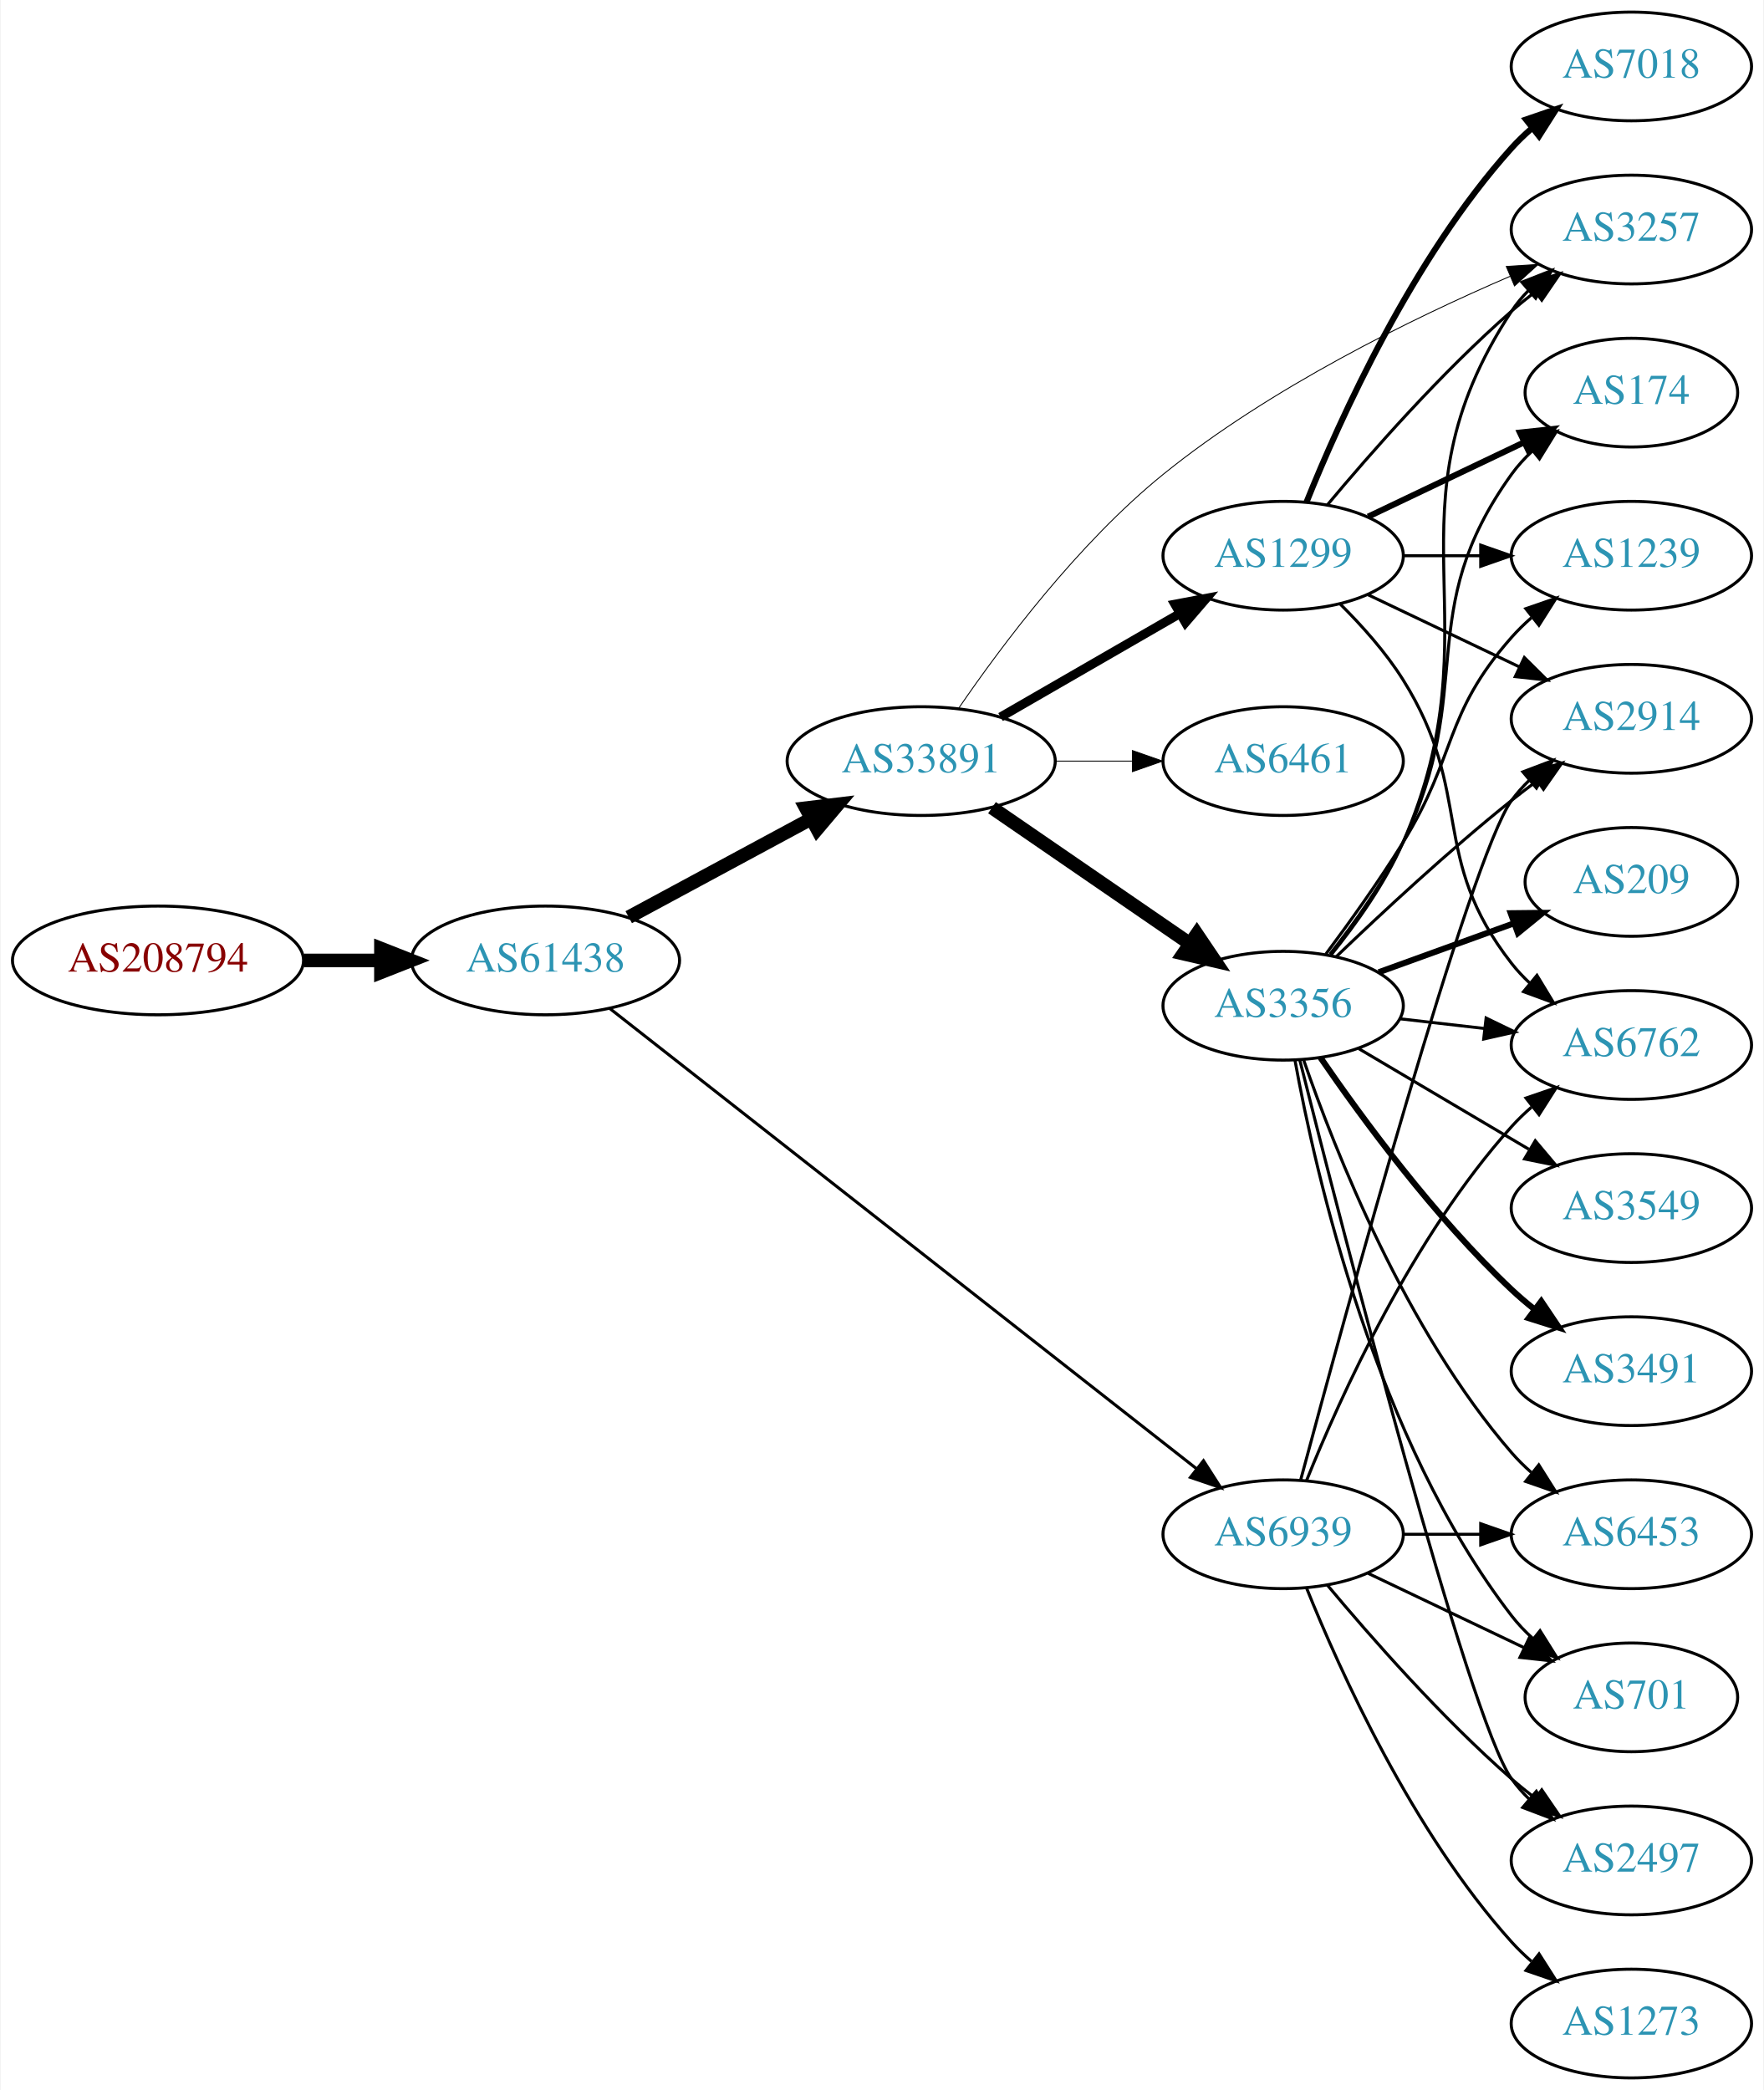
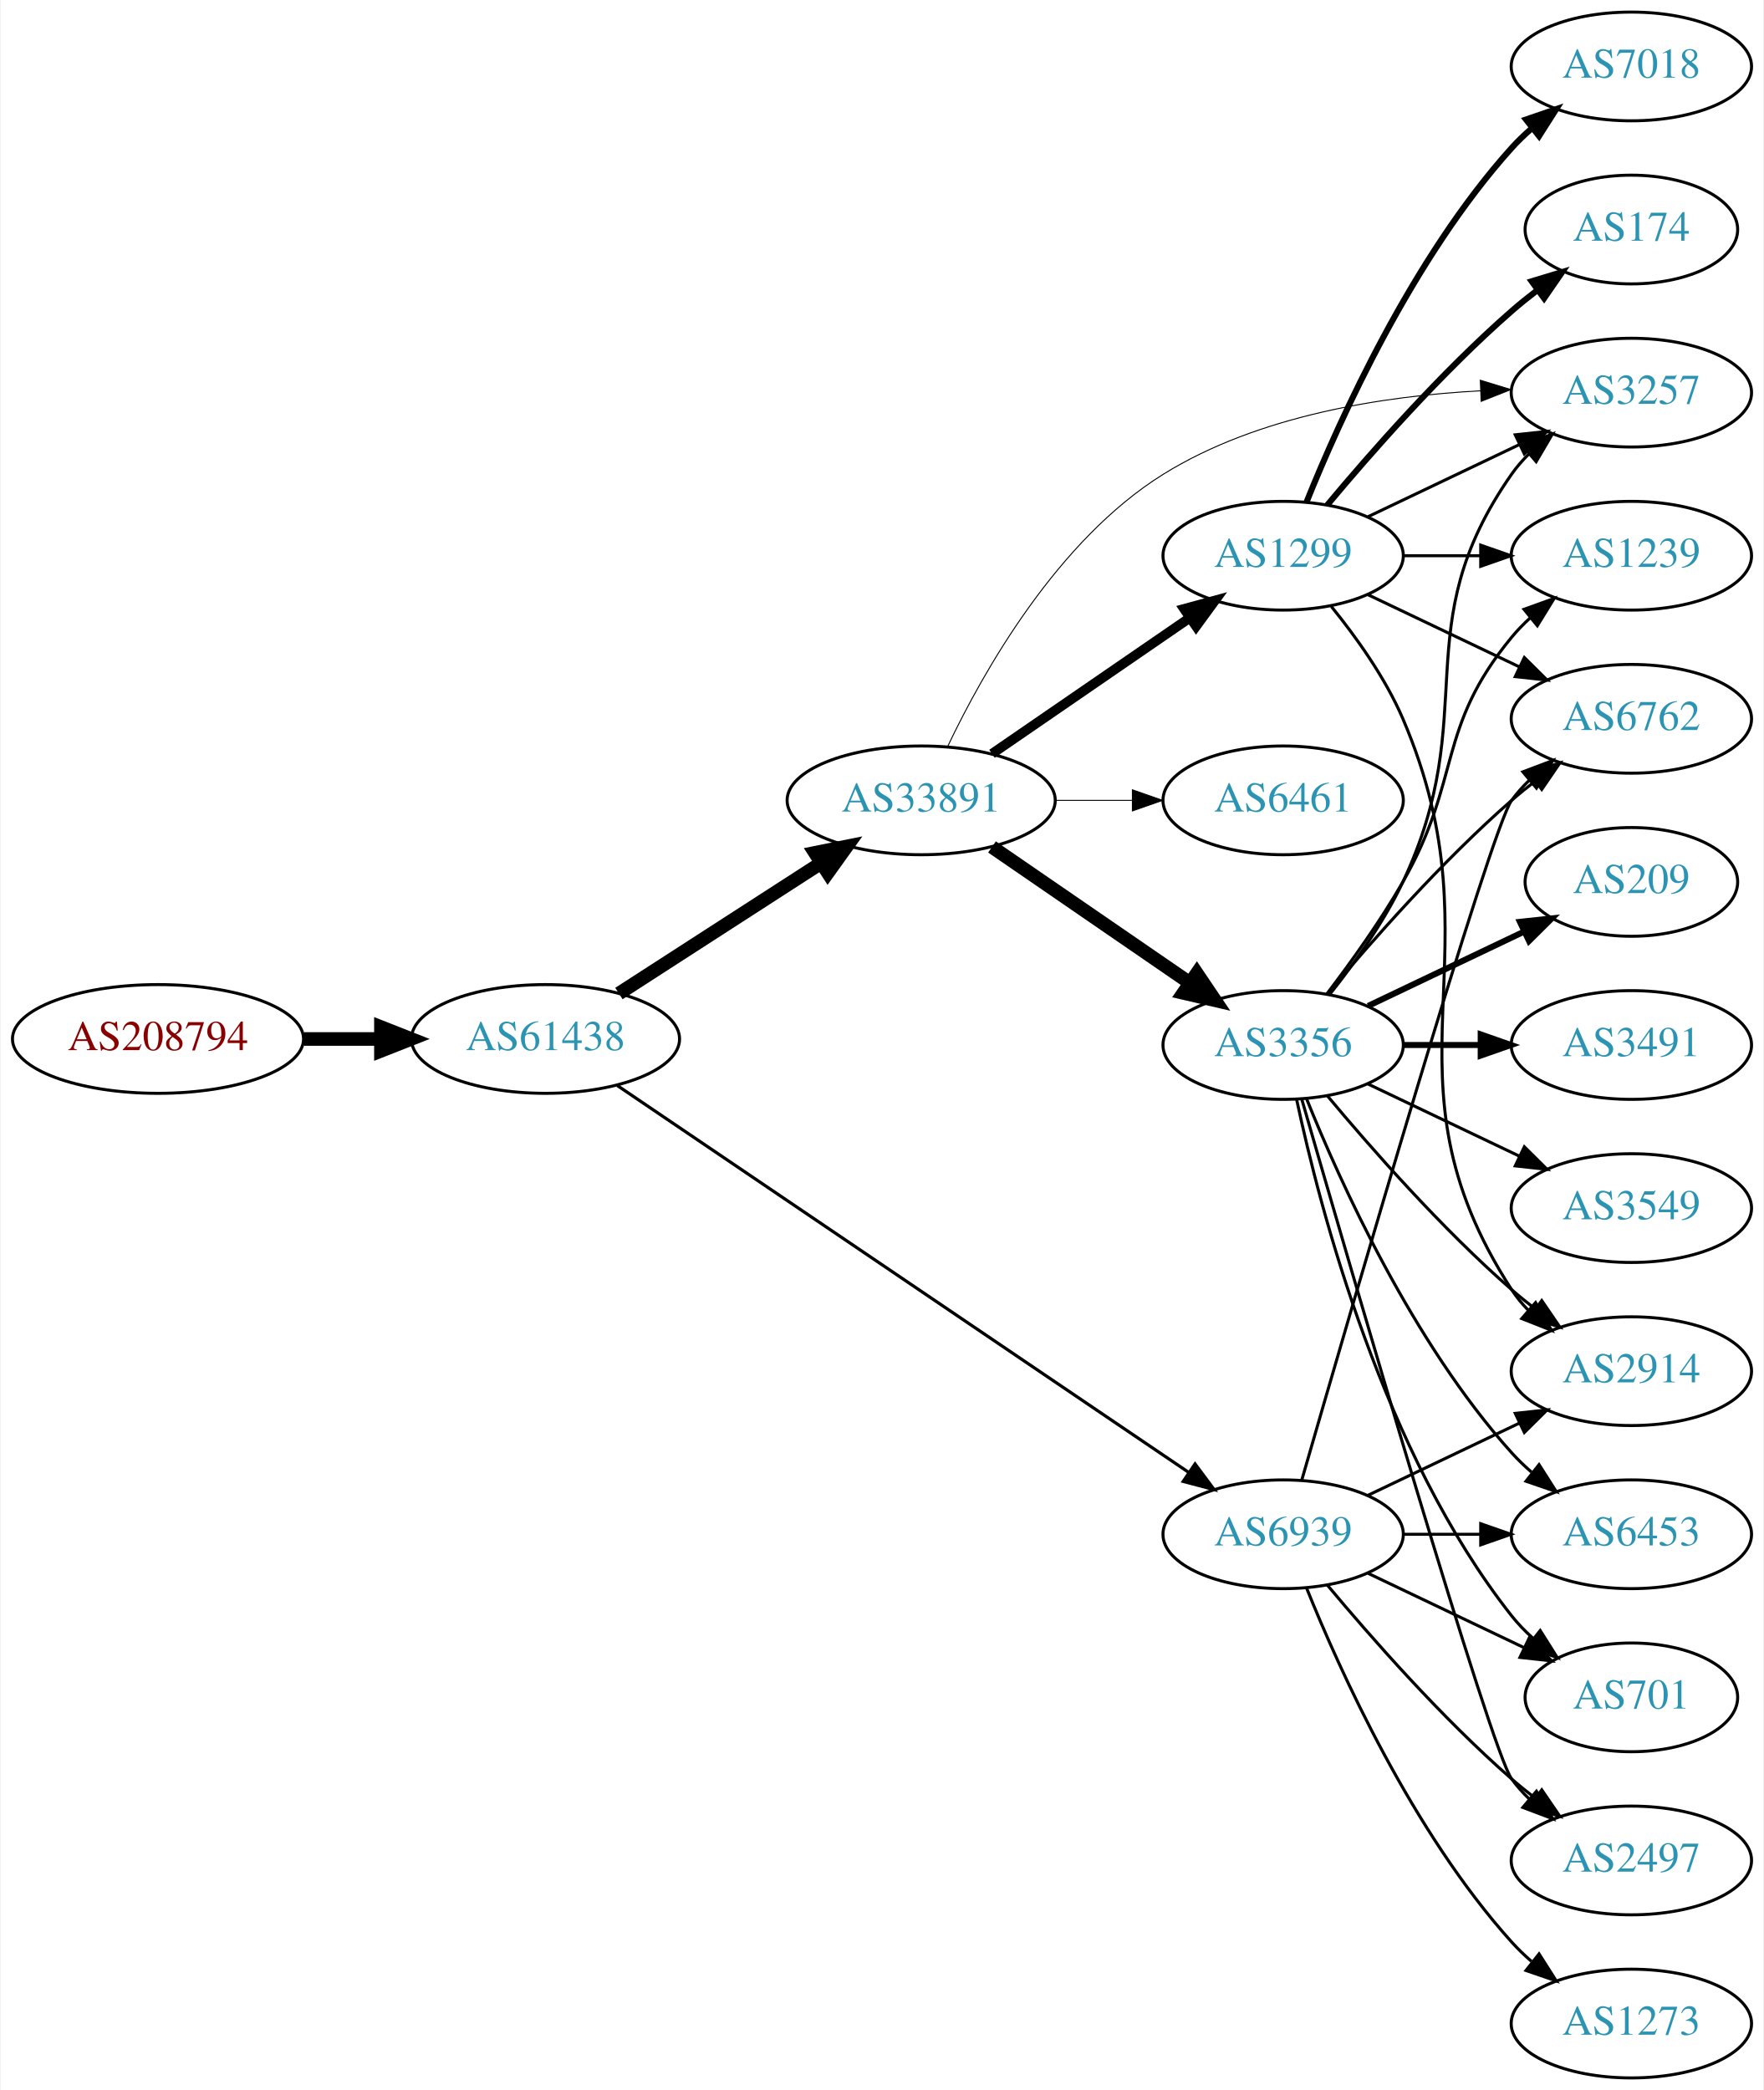
<svg xmlns="http://www.w3.org/2000/svg" xmlns:xlink="http://www.w3.org/1999/xlink" width="584pt" height="692pt" viewBox="0.00 0.00 583.56 692.00">
  <g id="graph0" class="graph" transform="scale(1 1) rotate(0) translate(4 688)">
    <polygon fill="white" stroke="none" points="-4,4 -4,-688 579.562,-688 579.562,4 -4,4" />
    <g id="node1" class="node">
      <g id="a_node1">
        <a xlink:href="/asn/208794" xlink:title="AS208794 ~ Wolfgang Michael Brandstaetter [AT]">
-           <ellipse fill="#ffffff" stroke="black" cx="48.096" cy="-370" rx="48.192" ry="18" />
-           <text text-anchor="middle" x="48.096" y="-366.3" font-family="Times,serif" font-size="14.00" fill="#880000">AS208794</text>
+           <ellipse fill="#ffffff" stroke="black" cx="48.096" cy="-344" rx="48.192" ry="18" />
+           <text text-anchor="middle" x="48.096" y="-340.3" font-family="Times,serif" font-size="14.00" fill="#880000">AS208794</text>
        </a>
      </g>
    </g>
    <g id="node2" class="node">
      <g id="a_node2">
        <a xlink:href="/asn/61438" xlink:title="AS61438 ~ ip-it consult GmbH [AT]">
-           <ellipse fill="#ffffff" stroke="black" cx="176.388" cy="-370" rx="44.393" ry="18" />
-           <text text-anchor="middle" x="176.388" y="-366.3" font-family="Times,serif" font-size="14.00" fill="#2c94b3">AS61438</text>
+           <ellipse fill="#ffffff" stroke="black" cx="176.388" cy="-344" rx="44.393" ry="18" />
+           <text text-anchor="middle" x="176.388" y="-340.3" font-family="Times,serif" font-size="14.00" fill="#2c94b3">AS61438</text>
        </a>
      </g>
    </g>
    <g id="edge1" class="edge">
-       <path fill="none" stroke="black" stroke-width="4.5" d="M96.481,-370C104.742,-370 113.386,-370 121.799,-370" />
-       <polygon fill="black" stroke="black" stroke-width="4.5" points="121.904,-373.938 131.904,-370 121.904,-366.063 121.904,-373.938" />
+       <path fill="none" stroke="black" stroke-width="4.5" d="M96.481,-344C104.742,-344 113.386,-344 121.799,-344" />
+       <polygon fill="black" stroke="black" stroke-width="4.5" points="121.904,-347.938 131.904,-344 121.904,-340.063 121.904,-347.938" />
    </g>
    <g id="node3" class="node">
      <g id="a_node3">
        <a xlink:href="/asn/33891" xlink:title="AS33891 ~ CORE-BACKBONE GMBH GLOBAL NETWORK [DE]">
-           <ellipse fill="#ffffff" stroke="black" cx="300.78" cy="-436" rx="44.393" ry="18" />
-           <text text-anchor="middle" x="300.78" y="-432.3" font-family="Times,serif" font-size="14.00" fill="#2c94b3">AS33891</text>
+           <ellipse fill="#ffffff" stroke="black" cx="300.78" cy="-423" rx="44.393" ry="18" />
+           <text text-anchor="middle" x="300.78" y="-419.3" font-family="Times,serif" font-size="14.00" fill="#2c94b3">AS33891</text>
        </a>
      </g>
    </g>
    <g id="edge2" class="edge">
-       <path fill="none" stroke="black" stroke-width="4.5" d="M203.945,-384.321C221.667,-393.878 245.169,-406.551 264.463,-416.956" />
-       <polygon fill="black" stroke="black" stroke-width="4.5" points="262.604,-420.426 273.274,-421.707 266.341,-413.495 262.604,-420.426" />
+       <path fill="none" stroke="black" stroke-width="4.5" d="M200.697,-359.045C219.631,-371.267 246.544,-388.638 267.543,-402.192" />
+       <polygon fill="black" stroke="black" stroke-width="4.5" points="265.603,-405.627 276.14,-407.742 269.874,-399.01 265.603,-405.627" />
    </g>
    <g id="node4" class="node">
      <g id="a_node4">
        <a xlink:href="/asn/6939" xlink:title="AS6939 ~ Hurricane Electric LLC [US]">
          <ellipse fill="#ffffff" stroke="black" cx="420.622" cy="-180" rx="39.794" ry="18" />
          <text text-anchor="middle" x="420.622" y="-176.3" font-family="Times,serif" font-size="14.00" fill="#2c94b3">AS6939</text>
        </a>
      </g>
    </g>
    <g id="edge3" class="edge">
-       <path fill="none" stroke="black" d="M197.624,-354.128C240.942,-320.15 342.703,-240.333 391.953,-201.702" />
-       <polygon fill="black" stroke="black" points="394.244,-204.354 399.952,-195.428 389.924,-198.846 394.244,-204.354" />
+       <path fill="none" stroke="black" stroke-width="1.038" d="M200.176,-328.571C244.063,-298.859 340.304,-233.701 389.448,-200.429" />
+       <polygon fill="black" stroke="black" stroke-width="1.038" points="391.451,-203.3 397.769,-194.795 387.527,-197.503 391.451,-203.3" />
    </g>
    <g id="node5" class="node">
      <g id="a_node5">
-         <a xlink:href="/asn/3356" xlink:title="AS3356 ~ Level 3 Parent, LLC [US]">
-           <ellipse fill="#ffffff" stroke="black" cx="420.622" cy="-355" rx="39.794" ry="18" />
-           <text text-anchor="middle" x="420.622" y="-351.3" font-family="Times,serif" font-size="14.00" fill="#2c94b3">AS3356</text>
-         </a>
-       </g>
-     </g>
-     <g id="edge4" class="edge">
-       <path fill="none" stroke="black" stroke-width="4.5" d="M324.222,-420.574C342.804,-407.802 369.365,-389.545 389.744,-375.537" />
-       <polygon fill="black" stroke="black" stroke-width="4.5" points="392.048,-378.731 398.058,-369.822 387.587,-372.242 392.048,-378.731" />
-     </g>
-     <g id="node6" class="node">
-       <g id="a_node6">
        <a xlink:href="/asn/1299" xlink:title="AS1299 ~ Telia Carrier [EU]">
          <ellipse fill="#ffffff" stroke="black" cx="420.622" cy="-504" rx="39.794" ry="18" />
          <text text-anchor="middle" x="420.622" y="-500.3" font-family="Times,serif" font-size="14.00" fill="#2c94b3">AS1299</text>
        </a>
      </g>
    </g>
+     <g id="edge4" class="edge">
+       <path fill="none" stroke="black" stroke-width="3.214" d="M324.222,-438.426C342.804,-451.198 369.365,-469.455 389.744,-483.463" />
+       <polygon fill="black" stroke="black" stroke-width="3.214" points="387.835,-486.398 398.058,-489.178 391.8,-480.629 387.835,-486.398" />
+     </g>
+     <g id="node6" class="node">
+       <g id="a_node6">
+         <a xlink:href="/asn/3356" xlink:title="AS3356 ~ Level 3 Parent, LLC [US]">
+           <ellipse fill="#ffffff" stroke="black" cx="420.622" cy="-342" rx="39.794" ry="18" />
+           <text text-anchor="middle" x="420.622" y="-338.3" font-family="Times,serif" font-size="14.00" fill="#2c94b3">AS3356</text>
+         </a>
+       </g>
+     </g>
    <g id="edge5" class="edge">
-       <path fill="none" stroke="black" stroke-width="3" d="M327.06,-450.588C344.379,-460.582 367.53,-473.941 386.346,-484.799" />
-       <polygon fill="black" stroke="black" stroke-width="3" points="384.78,-487.935 395.191,-489.902 388.279,-481.872 384.78,-487.935" />
+       <path fill="none" stroke="black" stroke-width="4.5" d="M324.222,-407.574C342.804,-394.802 369.365,-376.545 389.744,-362.537" />
+       <polygon fill="black" stroke="black" stroke-width="4.5" points="392.048,-365.731 398.058,-356.822 387.587,-359.242 392.048,-365.731" />
    </g>
    <g id="node7" class="node">
      <g id="a_node7">
        <a xlink:href="/asn/3257" xlink:title="AS3257 ~ GTT [DE]">
-           <ellipse fill="#ffffff" stroke="black" cx="535.915" cy="-612" rx="39.794" ry="18" />
-           <text text-anchor="middle" x="535.915" y="-608.3" font-family="Times,serif" font-size="14.00" fill="#2c94b3">AS3257</text>
+           <ellipse fill="#ffffff" stroke="black" cx="535.915" cy="-558" rx="39.794" ry="18" />
+           <text text-anchor="middle" x="535.915" y="-554.3" font-family="Times,serif" font-size="14.00" fill="#2c94b3">AS3257</text>
        </a>
      </g>
    </g>
    <g id="edge6" class="edge">
-       <path fill="none" stroke="black" stroke-width="0.3" d="M313.227,-453.551C327.285,-474.087 352.762,-508.179 380.976,-531 416.237,-559.522 463.103,-582.455 495.824,-596.541" />
-       <polygon fill="black" stroke="black" stroke-width="0.3" points="494.502,-599.782 505.076,-600.451 497.227,-593.334 494.502,-599.782" />
+       <path fill="none" stroke="black" stroke-width="0.321" d="M309.565,-440.887C321.264,-465.479 345.82,-509.162 380.976,-531 412.38,-550.508 453.964,-556.899 485.994,-558.609" />
+       <polygon fill="black" stroke="black" stroke-width="0.321" points="485.901,-562.108 496.033,-559.01 486.181,-555.114 485.901,-562.108" />
    </g>
    <g id="node8" class="node">
      <g id="a_node8">
        <a xlink:href="/asn/6461" xlink:title="AS6461 ~ Zayo Bandwidth [US]">
-           <ellipse fill="#ffffff" stroke="black" cx="420.622" cy="-436" rx="39.794" ry="18" />
-           <text text-anchor="middle" x="420.622" y="-432.3" font-family="Times,serif" font-size="14.00" fill="#2c94b3">AS6461</text>
+           <ellipse fill="#ffffff" stroke="black" cx="420.622" cy="-423" rx="39.794" ry="18" />
+           <text text-anchor="middle" x="420.622" y="-419.3" font-family="Times,serif" font-size="14.00" fill="#2c94b3">AS6461</text>
        </a>
      </g>
    </g>
    <g id="edge7" class="edge">
-       <path fill="none" stroke="black" stroke-width="0.3" d="M344.991,-436C353.303,-436 362.066,-436 370.548,-436" />
-       <polygon fill="black" stroke="black" stroke-width="0.3" points="370.707,-439.5 380.707,-436 370.707,-432.5 370.707,-439.5" />
+       <path fill="none" stroke="black" stroke-width="0.321" d="M344.991,-423C353.303,-423 362.066,-423 370.548,-423" />
+       <polygon fill="black" stroke="black" stroke-width="0.321" points="370.707,-426.5 380.707,-423 370.707,-419.5 370.707,-426.5" />
    </g>
    <g id="node9" class="node">
      <g id="a_node9">
        <a xlink:href="/asn/2914" xlink:title="AS2914 ~ NTT America, Inc. [US]">
-           <ellipse fill="#ffffff" stroke="black" cx="535.915" cy="-450" rx="39.794" ry="18" />
-           <text text-anchor="middle" x="535.915" y="-446.3" font-family="Times,serif" font-size="14.00" fill="#2c94b3">AS2914</text>
-         </a>
-       </g>
-     </g>
-     <g id="edge29" class="edge">
-       <path fill="none" stroke="black" d="M426.46,-198.141C440.74,-251.306 482.563,-404.182 496.269,-423 497.985,-425.357 499.973,-427.581 502.122,-429.663" />
-       <polygon fill="black" stroke="black" points="499.985,-432.439 509.896,-436.183 504.484,-427.075 499.985,-432.439" />
-     </g>
-     <g id="node10" class="node">
-       <g id="a_node10">
-         <a xlink:href="/asn/6762" xlink:title="AS6762 ~ TELECOM ITALIA SPARKLE S.p.A. [IT]">
-           <ellipse fill="#ffffff" stroke="black" cx="535.915" cy="-342" rx="39.794" ry="18" />
-           <text text-anchor="middle" x="535.915" y="-338.3" font-family="Times,serif" font-size="14.00" fill="#2c94b3">AS6762</text>
-         </a>
-       </g>
-     </g>
-     <g id="edge27" class="edge">
-       <path fill="none" stroke="black" d="M428.37,-197.787C439.421,-225.243 463.474,-278.578 496.269,-315 498.271,-317.224 500.49,-319.363 502.822,-321.397" />
-       <polygon fill="black" stroke="black" points="501.021,-324.433 511.041,-327.873 505.353,-318.935 501.021,-324.433" />
+           <ellipse fill="#ffffff" stroke="black" cx="535.915" cy="-234" rx="39.794" ry="18" />
+           <text text-anchor="middle" x="535.915" y="-230.3" font-family="Times,serif" font-size="14.00" fill="#2c94b3">AS2914</text>
+         </a>
+       </g>
+     </g>
+     <g id="edge26" class="edge">
+       <path fill="none" stroke="black" d="M448.759,-192.934C463.753,-200.081 482.574,-209.052 498.797,-216.785" />
+       <polygon fill="black" stroke="black" points="497.467,-220.028 508,-221.171 500.479,-213.709 497.467,-220.028" />
    </g>
    <g id="node13" class="node">
      <g id="a_node13">
-         <a xlink:href="/asn/701" xlink:title="AS701 ~ UUNET [US]">
-           <ellipse fill="#ffffff" stroke="black" cx="535.915" cy="-126" rx="35.194" ry="18" />
-           <text text-anchor="middle" x="535.915" y="-122.3" font-family="Times,serif" font-size="14.00" fill="#2c94b3">AS701</text>
-         </a>
-       </g>
-     </g>
-     <g id="edge25" class="edge">
-       <path fill="none" stroke="black" d="M448.759,-167.066C464.19,-159.71 483.676,-150.423 500.211,-142.541" />
-       <polygon fill="black" stroke="black" points="502.032,-145.551 509.553,-138.089 499.02,-139.232 502.032,-145.551" />
+         <a xlink:href="/asn/6762" xlink:title="AS6762 ~ TELECOM ITALIA SPARKLE S.p.A. [IT]">
+           <ellipse fill="#ffffff" stroke="black" cx="535.915" cy="-450" rx="39.794" ry="18" />
+           <text text-anchor="middle" x="535.915" y="-446.3" font-family="Times,serif" font-size="14.00" fill="#2c94b3">AS6762</text>
+         </a>
+       </g>
+     </g>
+     <g id="edge24" class="edge">
+       <path fill="none" stroke="black" d="M426.758,-197.844C442.49,-252.346 489.367,-413.524 496.269,-423 497.985,-425.357 499.973,-427.581 502.122,-429.663" />
+       <polygon fill="black" stroke="black" points="499.985,-432.439 509.896,-436.183 504.484,-427.075 499.985,-432.439" />
    </g>
    <g id="node15" class="node">
      <g id="a_node15">
        <a xlink:href="/asn/2497" xlink:title="AS2497 ~ Internet Initiative Japan Inc. [JP]">
          <ellipse fill="#ffffff" stroke="black" cx="535.915" cy="-72" rx="39.794" ry="18" />
          <text text-anchor="middle" x="535.915" y="-68.3" font-family="Times,serif" font-size="14.00" fill="#2c94b3">AS2497</text>
        </a>
      </g>
    </g>
-     <g id="edge28" class="edge">
+     <g id="edge29" class="edge">
      <path fill="none" stroke="black" d="M435.252,-163.183C449.535,-146.071 473.081,-119.255 496.269,-99 498.734,-96.846 501.373,-94.706 504.07,-92.628" />
      <polygon fill="black" stroke="black" points="506.244,-95.375 512.225,-86.63 502.095,-89.736 506.244,-95.375" />
    </g>
-     <g id="node17" class="node">
-       <g id="a_node17">
+     <g id="node18" class="node">
+       <g id="a_node18">
        <a xlink:href="/asn/6453" xlink:title="AS6453 ~ TATA COMMUNICATIONS (AMERICA) INC [US]">
          <ellipse fill="#ffffff" stroke="black" cx="535.915" cy="-180" rx="39.794" ry="18" />
          <text text-anchor="middle" x="535.915" y="-176.3" font-family="Times,serif" font-size="14.00" fill="#2c94b3">AS6453</text>
        </a>
      </g>
    </g>
-     <g id="edge26" class="edge">
+     <g id="edge28" class="edge">
      <path fill="none" stroke="black" d="M460.294,-180C468.497,-180 477.261,-180 485.794,-180" />
      <polygon fill="black" stroke="black" points="486.033,-183.5 496.033,-180 486.033,-176.5 486.033,-183.5" />
+     </g>
+     <g id="node19" class="node">
+       <g id="a_node19">
+         <a xlink:href="/asn/701" xlink:title="AS701 ~ UUNET [US]">
+           <ellipse fill="#ffffff" stroke="black" cx="535.915" cy="-126" rx="35.194" ry="18" />
+           <text text-anchor="middle" x="535.915" y="-122.3" font-family="Times,serif" font-size="14.00" fill="#2c94b3">AS701</text>
+         </a>
+       </g>
+     </g>
+     <g id="edge27" class="edge">
+       <path fill="none" stroke="black" d="M448.759,-167.066C464.19,-159.71 483.676,-150.423 500.211,-142.541" />
+       <polygon fill="black" stroke="black" points="502.032,-145.551 509.553,-138.089 499.02,-139.232 502.032,-145.551" />
    </g>
    <g id="node20" class="node">
      <g id="a_node20">
        <a xlink:href="/asn/1273" xlink:title="AS1273 ~ Vodafone Group PLC [EU]">
          <ellipse fill="#ffffff" stroke="black" cx="535.915" cy="-18" rx="39.794" ry="18" />
          <text text-anchor="middle" x="535.915" y="-14.3" font-family="Times,serif" font-size="14.00" fill="#2c94b3">AS1273</text>
        </a>
      </g>
    </g>
-     <g id="edge30" class="edge">
+     <g id="edge25" class="edge">
      <path fill="none" stroke="black" d="M428.37,-162.213C439.421,-134.757 463.474,-81.422 496.269,-45 498.271,-42.776 500.49,-40.637 502.822,-38.603" />
      <polygon fill="black" stroke="black" points="505.353,-41.065 511.041,-32.127 501.021,-35.567 505.353,-41.065" />
    </g>
-     <g id="edge11" class="edge">
-       <path fill="none" stroke="black" d="M436.519,-371.856C444.705,-381.975 454.367,-395.475 460.269,-409 492.202,-482.178 452.422,-518.275 496.269,-585 497.87,-587.437 499.774,-589.718 501.866,-591.84" />
-       <polygon fill="black" stroke="black" points="499.668,-594.567 509.531,-598.436 504.234,-589.261 499.668,-594.567" />
-     </g>
    <g id="edge8" class="edge">
-       <path fill="none" stroke="black" d="M438.266,-371.312C453.041,-385.51 475.455,-406.363 496.269,-423 498.972,-425.161 501.836,-427.344 504.735,-429.484" />
-       <polygon fill="black" stroke="black" points="502.726,-432.35 512.89,-435.344 506.811,-426.666 502.726,-432.35" />
+       <path fill="none" stroke="black" d="M448.759,-516.934C463.753,-524.081 482.574,-533.052 498.797,-540.785" />
+       <polygon fill="black" stroke="black" points="497.467,-544.028 508,-545.171 500.479,-537.709 497.467,-544.028" />
    </g>
    <g id="edge9" class="edge">
-       <path fill="none" stroke="black" d="M459.347,-350.671C468.329,-349.641 478.027,-348.528 487.385,-347.454" />
-       <polygon fill="black" stroke="black" points="487.819,-350.927 497.355,-346.31 487.021,-343.973 487.819,-350.927" />
+       <path fill="none" stroke="black" d="M436.588,-487.173C444.797,-477.065 454.459,-463.565 460.269,-450 493.937,-371.397 449.794,-332.778 496.269,-261 497.853,-258.552 499.746,-256.263 501.829,-254.136" />
+       <polygon fill="black" stroke="black" points="504.198,-256.715 509.479,-247.53 499.623,-251.416 504.198,-256.715" />
+     </g>
+     <g id="node10" class="node">
+       <g id="a_node10">
+         <a xlink:href="/asn/1239" xlink:title="AS1239 ~ Sprint [US]">
+           <ellipse fill="#ffffff" stroke="black" cx="535.915" cy="-504" rx="39.794" ry="18" />
+           <text text-anchor="middle" x="535.915" y="-500.3" font-family="Times,serif" font-size="14.00" fill="#2c94b3">AS1239</text>
+         </a>
+       </g>
+     </g>
+     <g id="edge10" class="edge">
+       <path fill="none" stroke="black" d="M460.294,-504C468.497,-504 477.261,-504 485.794,-504" />
+       <polygon fill="black" stroke="black" points="486.033,-507.5 496.033,-504 486.033,-500.5 486.033,-507.5" />
    </g>
    <g id="node11" class="node">
      <g id="a_node11">
+         <a xlink:href="/asn/7018" xlink:title="AS7018 ~ AT&amp;T Services, Inc. [US]">
+           <ellipse fill="#ffffff" stroke="black" cx="535.915" cy="-666" rx="39.794" ry="18" />
+           <text text-anchor="middle" x="535.915" y="-662.3" font-family="Times,serif" font-size="14.00" fill="#2c94b3">AS7018</text>
+         </a>
+       </g>
+     </g>
+     <g id="edge11" class="edge">
+       <path fill="none" stroke="black" stroke-width="2" d="M428.37,-521.787C439.421,-549.243 463.474,-602.578 496.269,-639 498.271,-641.224 500.49,-643.363 502.822,-645.397" />
+       <polygon fill="black" stroke="black" stroke-width="2" points="501.021,-648.433 511.041,-651.873 505.353,-642.935 501.021,-648.433" />
+     </g>
+     <g id="node12" class="node">
+       <g id="a_node12">
+         <a xlink:href="/asn/174" xlink:title="AS174 ~ Cogent Communications [US]">
+           <ellipse fill="#ffffff" stroke="black" cx="535.915" cy="-612" rx="35.194" ry="18" />
+           <text text-anchor="middle" x="535.915" y="-608.3" font-family="Times,serif" font-size="14.00" fill="#2c94b3">AS174</text>
+         </a>
+       </g>
+     </g>
+     <g id="edge12" class="edge">
+       <path fill="none" stroke="black" stroke-width="2" d="M435.252,-520.817C449.535,-537.929 473.081,-564.745 496.269,-585 498.939,-587.332 501.811,-589.648 504.742,-591.886" />
+       <polygon fill="black" stroke="black" stroke-width="2" points="502.892,-594.87 513.033,-597.939 507.019,-589.216 502.892,-594.87" />
+     </g>
+     <g id="edge13" class="edge">
+       <path fill="none" stroke="black" d="M448.759,-491.066C463.753,-483.919 482.574,-474.948 498.797,-467.215" />
+       <polygon fill="black" stroke="black" points="500.479,-470.291 508,-462.829 497.467,-463.972 500.479,-470.291" />
+     </g>
+     <g id="edge17" class="edge">
+       <path fill="none" stroke="black" d="M436.223,-358.991C444.31,-369.155 453.972,-382.655 460.269,-396 486.768,-452.159 460.655,-480.131 496.269,-531 497.941,-533.389 499.896,-535.635 502.023,-537.733" />
+       <polygon fill="black" stroke="black" points="499.863,-540.49 509.756,-544.284 504.388,-535.149 499.863,-540.49" />
+     </g>
+     <g id="edge15" class="edge">
+       <path fill="none" stroke="black" d="M435.252,-325.183C449.535,-308.071 473.081,-281.255 496.269,-261 498.734,-258.846 501.373,-256.706 504.07,-254.628" />
+       <polygon fill="black" stroke="black" points="506.244,-257.375 512.225,-248.63 502.095,-251.736 506.244,-257.375" />
+     </g>
+     <g id="edge23" class="edge">
+       <path fill="none" stroke="black" d="M435.084,-358.913C442.976,-369.27 452.826,-382.992 460.269,-396 479.833,-430.194 471.204,-446.606 496.269,-477 498.124,-479.25 500.211,-481.396 502.43,-483.424" />
+       <polygon fill="black" stroke="black" points="500.365,-486.256 510.334,-489.844 504.778,-480.823 500.365,-486.256" />
+     </g>
+     <g id="edge20" class="edge">
+       <path fill="none" stroke="black" d="M435.252,-358.817C449.535,-375.929 473.081,-402.745 496.269,-423 498.734,-425.154 501.373,-427.294 504.07,-429.372" />
+       <polygon fill="black" stroke="black" points="502.095,-432.264 512.225,-435.37 506.244,-426.625 502.095,-432.264" />
+     </g>
+     <g id="node14" class="node">
+       <g id="a_node14">
+         <a xlink:href="/asn/3549" xlink:title="AS3549 ~ Level 3 Parent, LLC [US]">
+           <ellipse fill="#ffffff" stroke="black" cx="535.915" cy="-288" rx="39.794" ry="18" />
+           <text text-anchor="middle" x="535.915" y="-284.3" font-family="Times,serif" font-size="14.00" fill="#2c94b3">AS3549</text>
+         </a>
+       </g>
+     </g>
+     <g id="edge14" class="edge">
+       <path fill="none" stroke="black" d="M448.759,-329.066C463.753,-321.919 482.574,-312.948 498.797,-305.215" />
+       <polygon fill="black" stroke="black" points="500.479,-308.291 508,-300.829 497.467,-301.972 500.479,-308.291" />
+     </g>
+     <g id="edge16" class="edge">
+       <path fill="none" stroke="black" d="M426.758,-324.156C442.49,-269.654 489.367,-108.476 496.269,-99 497.985,-96.643 499.973,-94.419 502.122,-92.337" />
+       <polygon fill="black" stroke="black" points="504.484,-94.925 509.896,-85.817 499.985,-89.561 504.484,-94.925" />
+     </g>
+     <g id="node16" class="node">
+       <g id="a_node16">
        <a xlink:href="/asn/209" xlink:title="AS209 ~ CenturyLink Communications, LLC [US]">
          <ellipse fill="#ffffff" stroke="black" cx="535.915" cy="-396" rx="35.194" ry="18" />
          <text text-anchor="middle" x="535.915" y="-392.3" font-family="Times,serif" font-size="14.00" fill="#2c94b3">AS209</text>
        </a>
      </g>
    </g>
-     <g id="edge10" class="edge">
-       <path fill="none" stroke="black" stroke-width="2" d="M452.281,-366.095C466.018,-371.067 482.358,-376.98 496.868,-382.231" />
-       <polygon fill="black" stroke="black" stroke-width="2" points="495.971,-385.628 506.565,-385.74 498.353,-379.046 495.971,-385.628" />
-     </g>
-     <g id="node12" class="node">
-       <g id="a_node12">
-         <a xlink:href="/asn/3549" xlink:title="AS3549 ~ Level 3 Parent, LLC [US]">
-           <ellipse fill="#ffffff" stroke="black" cx="535.915" cy="-288" rx="39.794" ry="18" />
-           <text text-anchor="middle" x="535.915" y="-284.3" font-family="Times,serif" font-size="14.00" fill="#2c94b3">AS3549</text>
-         </a>
-       </g>
-     </g>
-     <g id="edge12" class="edge">
-       <path fill="none" stroke="black" d="M445.649,-340.791C462.021,-331.109 483.908,-318.165 501.912,-307.518" />
-       <polygon fill="black" stroke="black" points="504.097,-310.292 510.923,-302.188 500.534,-304.266 504.097,-310.292" />
-     </g>
-     <g id="edge13" class="edge">
-       <path fill="none" stroke="black" d="M424.517,-337.047C431.317,-299.492 451.258,-211.299 496.269,-153 498.32,-150.344 500.705,-147.846 503.265,-145.524" />
-       <polygon fill="black" stroke="black" points="505.677,-148.076 511.308,-139.102 501.31,-142.606 505.677,-148.076" />
-     </g>
-     <g id="node14" class="node">
-       <g id="a_node14">
+     <g id="edge18" class="edge">
+       <path fill="none" stroke="black" stroke-width="2" d="M448.759,-354.934C464.19,-362.29 483.676,-371.577 500.211,-379.459" />
+       <polygon fill="black" stroke="black" stroke-width="2" points="499.02,-382.768 509.553,-383.911 502.032,-376.449 499.02,-382.768" />
+     </g>
+     <g id="node17" class="node">
+       <g id="a_node17">
        <a xlink:href="/asn/3491" xlink:title="AS3491 ~ PCCW Global, Inc. [US]">
-           <ellipse fill="#ffffff" stroke="black" cx="535.915" cy="-234" rx="39.794" ry="18" />
-           <text text-anchor="middle" x="535.915" y="-230.3" font-family="Times,serif" font-size="14.00" fill="#2c94b3">AS3491</text>
-         </a>
-       </g>
-     </g>
-     <g id="edge14" class="edge">
-       <path fill="none" stroke="black" stroke-width="2" d="M432.979,-337.817C446.588,-317.972 470.766,-284.985 496.269,-261 498.654,-258.757 501.237,-256.556 503.898,-254.438" />
-       <polygon fill="black" stroke="black" stroke-width="2" points="506.087,-257.171 511.996,-248.377 501.892,-251.567 506.087,-257.171" />
-     </g>
-     <g id="edge15" class="edge">
-       <path fill="none" stroke="black" d="M426.114,-337.068C439.963,-282.183 481.931,-118.983 496.269,-99 497.969,-96.631 499.944,-94.398 502.084,-92.31" />
-       <polygon fill="black" stroke="black" points="504.447,-94.896 509.843,-85.778 499.939,-89.541 504.447,-94.896" />
-     </g>
-     <g id="node16" class="node">
-       <g id="a_node16">
-         <a xlink:href="/asn/1239" xlink:title="AS1239 ~ Sprint [US]">
-           <ellipse fill="#ffffff" stroke="black" cx="535.915" cy="-504" rx="39.794" ry="18" />
-           <text text-anchor="middle" x="535.915" y="-500.3" font-family="Times,serif" font-size="14.00" fill="#2c94b3">AS1239</text>
-         </a>
-       </g>
-     </g>
-     <g id="edge16" class="edge">
-       <path fill="none" stroke="black" d="M434.762,-372.105C442.541,-382.529 452.384,-396.255 460.269,-409 478.26,-438.081 473.619,-451.38 496.269,-477 498.251,-479.242 500.455,-481.394 502.778,-483.437" />
-       <polygon fill="black" stroke="black" points="500.966,-486.466 510.978,-489.929 505.31,-480.978 500.966,-486.466" />
-     </g>
-     <g id="edge17" class="edge">
-       <path fill="none" stroke="black" d="M427.451,-336.928C437.693,-307.249 461.214,-247.45 496.269,-207 498.229,-204.739 500.417,-202.572 502.729,-200.52" />
-       <polygon fill="black" stroke="black" points="505.264,-202.976 510.91,-194.01 500.905,-197.498 505.264,-202.976" />
-     </g>
-     <g id="node18" class="node">
-       <g id="a_node18">
-         <a xlink:href="/asn/174" xlink:title="AS174 ~ Cogent Communications [US]">
-           <ellipse fill="#ffffff" stroke="black" cx="535.915" cy="-558" rx="35.194" ry="18" />
-           <text text-anchor="middle" x="535.915" y="-554.3" font-family="Times,serif" font-size="14.00" fill="#2c94b3">AS174</text>
-         </a>
-       </g>
-     </g>
-     <g id="edge18" class="edge">
-       <path fill="none" stroke="black" d="M436.091,-372.054C444.135,-382.239 453.796,-395.739 460.269,-409 485.065,-459.805 463.239,-485.119 496.269,-531 498.229,-533.723 500.553,-536.267 503.074,-538.619" />
-       <polygon fill="black" stroke="black" points="501.084,-541.511 511.058,-545.085 505.49,-536.071 501.084,-541.511" />
+           <ellipse fill="#ffffff" stroke="black" cx="535.915" cy="-342" rx="39.794" ry="18" />
+           <text text-anchor="middle" x="535.915" y="-338.3" font-family="Times,serif" font-size="14.00" fill="#2c94b3">AS3491</text>
+         </a>
+       </g>
+     </g>
+     <g id="edge19" class="edge">
+       <path fill="none" stroke="black" stroke-width="2" d="M460.294,-342C468.497,-342 477.261,-342 485.794,-342" />
+       <polygon fill="black" stroke="black" stroke-width="2" points="486.033,-345.5 496.033,-342 486.033,-338.5 486.033,-345.5" />
+     </g>
+     <g id="edge21" class="edge">
+       <path fill="none" stroke="black" d="M428.37,-324.213C439.421,-296.757 463.474,-243.422 496.269,-207 498.271,-204.776 500.49,-202.637 502.822,-200.603" />
+       <polygon fill="black" stroke="black" points="505.353,-203.065 511.041,-194.127 501.021,-197.567 505.353,-203.065" />
    </g>
    <g id="edge22" class="edge">
-       <path fill="none" stroke="black" d="M435.252,-520.817C449.535,-537.929 473.081,-564.745 496.269,-585 498.734,-587.154 501.373,-589.294 504.07,-591.372" />
-       <polygon fill="black" stroke="black" points="502.095,-594.264 512.225,-597.37 506.244,-588.625 502.095,-594.264" />
-     </g>
-     <g id="edge20" class="edge">
-       <path fill="none" stroke="black" d="M448.759,-491.066C463.753,-483.919 482.574,-474.948 498.797,-467.215" />
-       <polygon fill="black" stroke="black" points="500.479,-470.291 508,-462.829 497.467,-463.972 500.479,-470.291" />
-     </g>
-     <g id="edge21" class="edge">
-       <path fill="none" stroke="black" d="M439.41,-488.095C446.606,-480.963 454.546,-472.112 460.269,-463 484.063,-425.116 468.721,-404.249 496.269,-369 498.064,-366.703 500.108,-364.522 502.297,-362.469" />
-       <polygon fill="black" stroke="black" points="504.652,-365.064 510.146,-356.005 500.202,-359.661 504.652,-365.064" />
-     </g>
-     <g id="edge24" class="edge">
-       <path fill="none" stroke="black" d="M460.294,-504C468.497,-504 477.261,-504 485.794,-504" />
-       <polygon fill="black" stroke="black" points="486.033,-507.5 496.033,-504 486.033,-500.5 486.033,-507.5" />
-     </g>
-     <g id="edge19" class="edge">
-       <path fill="none" stroke="black" stroke-width="2" d="M448.759,-516.934C464.19,-524.29 483.676,-533.577 500.211,-541.459" />
-       <polygon fill="black" stroke="black" stroke-width="2" points="499.02,-544.768 509.553,-545.911 502.032,-538.449 499.02,-544.768" />
-     </g>
-     <g id="node19" class="node">
-       <g id="a_node19">
-         <a xlink:href="/asn/7018" xlink:title="AS7018 ~ AT&amp;T Services, Inc. [US]">
-           <ellipse fill="#ffffff" stroke="black" cx="535.915" cy="-666" rx="39.794" ry="18" />
-           <text text-anchor="middle" x="535.915" y="-662.3" font-family="Times,serif" font-size="14.00" fill="#2c94b3">AS7018</text>
-         </a>
-       </g>
-     </g>
-     <g id="edge23" class="edge">
-       <path fill="none" stroke="black" stroke-width="2" d="M428.37,-521.787C439.421,-549.243 463.474,-602.578 496.269,-639 498.271,-641.224 500.49,-643.363 502.822,-645.397" />
-       <polygon fill="black" stroke="black" stroke-width="2" points="501.021,-648.433 511.041,-651.873 505.353,-642.935 501.021,-648.433" />
+       <path fill="none" stroke="black" d="M425.112,-323.84C432.744,-287.97 453.735,-206.845 496.269,-153 498.349,-150.367 500.754,-147.884 503.327,-145.572" />
+       <polygon fill="black" stroke="black" points="505.738,-148.127 511.39,-139.165 501.383,-142.646 505.738,-148.127" />
    </g>
  </g>
</svg>
